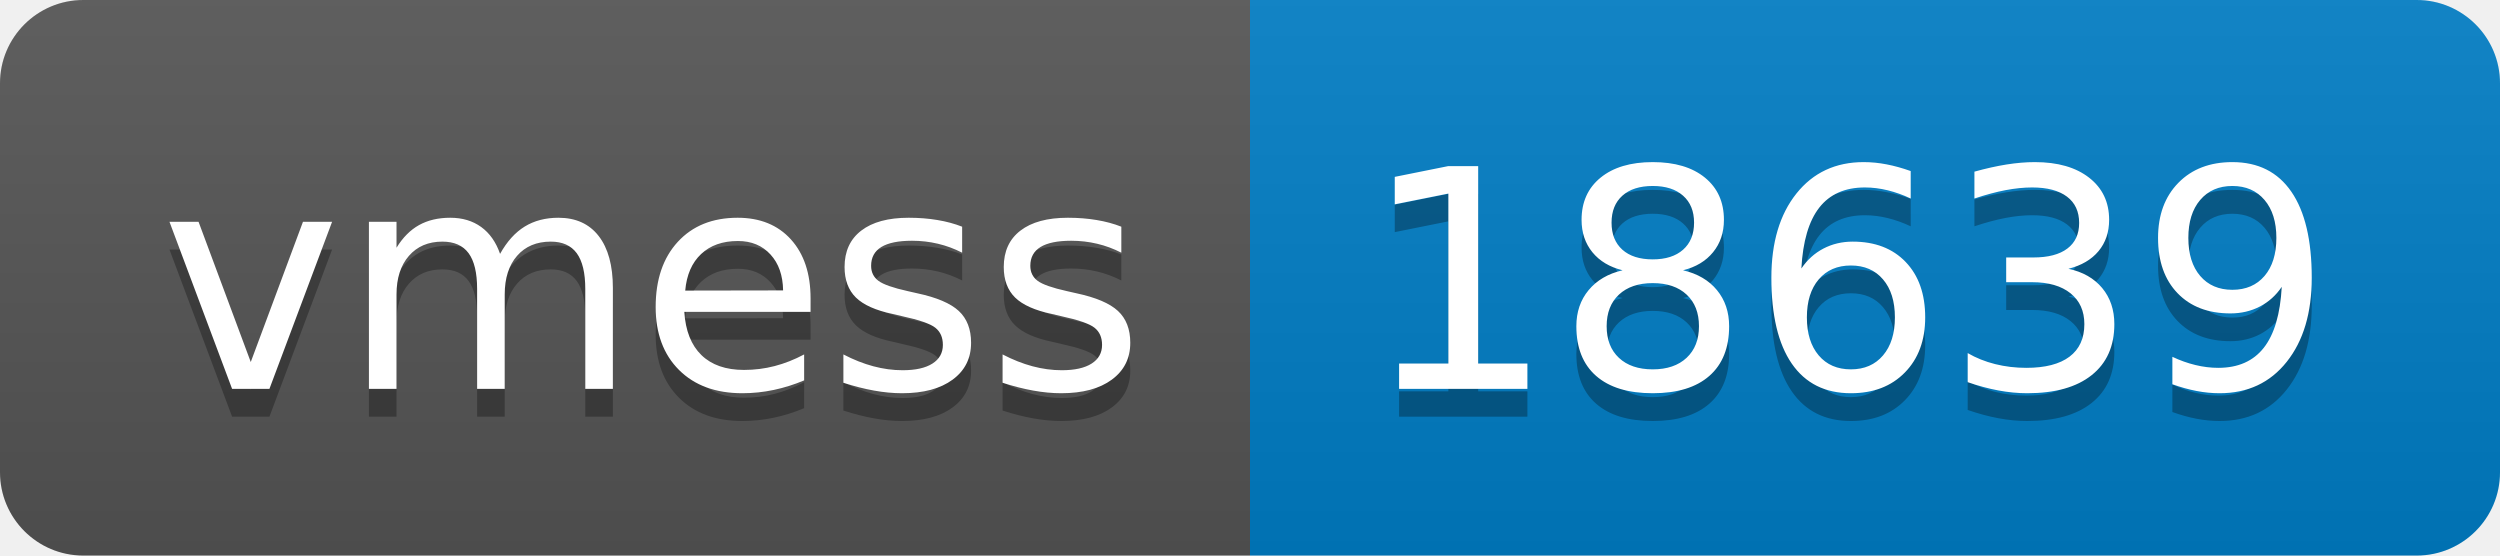
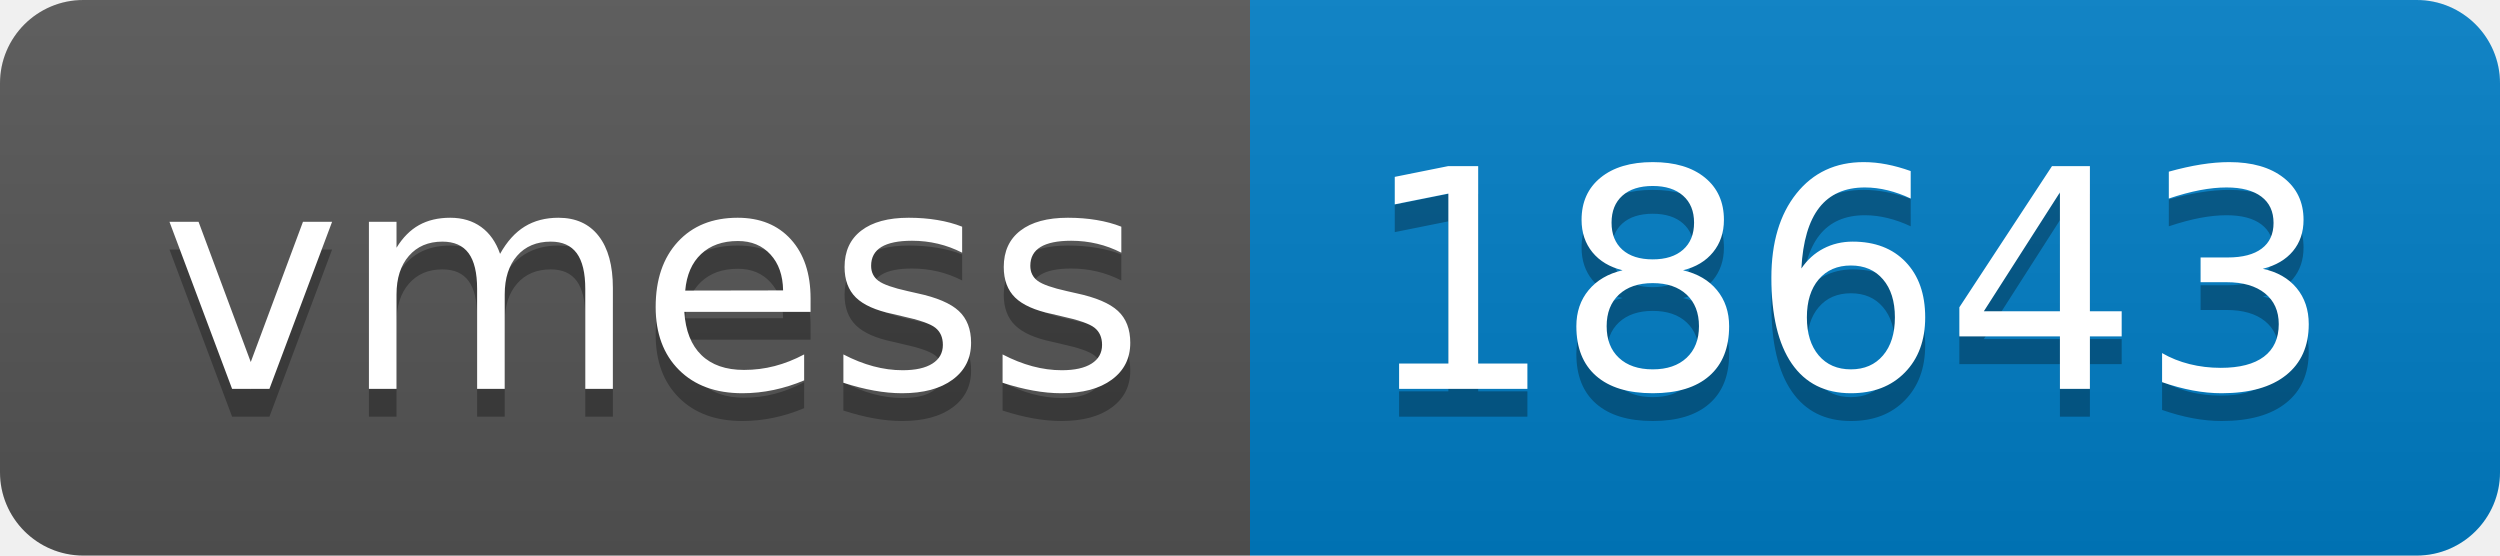
- <svg xmlns="http://www.w3.org/2000/svg" width="90" height="20" role="img" aria-label="vmess: 18639">
+ <svg xmlns="http://www.w3.org/2000/svg" width="90" height="20" role="img" aria-label="vmess: 18643">
  <linearGradient id="s" x2="0" y2="100%">
    <stop offset="0" stop-color="#bbb" stop-opacity=".1" />
    <stop offset="1" stop-opacity=".1" />
  </linearGradient>
  <clipPath id="r">
    <rect width="90" height="20" rx="3" fill="#fff" />
  </clipPath>
  <g clip-path="url(#r)">
    <rect width="45" height="20" fill="#555" />
    <rect x="45" width="45" height="20" fill="#007ec6" />
    <rect width="90" height="20" fill="url(#s)" />
  </g>
  <g fill="#fff" text-anchor="middle" font-family="Verdana,Geneva,DejaVu Sans,sans-serif" text-rendering="geometricPrecision" font-size="110">
    <text aria-hidden="true" x="235" y="150" fill="#010101" fill-opacity=".3" transform="scale(.1)" textLength="350">vmess</text>
    <text x="235" y="140" transform="scale(.1)" fill="#fff" textLength="350">vmess</text>
-     <text aria-hidden="true" x="665" y="150" fill="#010101" fill-opacity=".3" transform="scale(.1)" textLength="350">18639</text>
-     <text x="665" y="140" transform="scale(.1)" fill="#fff" textLength="350">18639</text>
+     <text aria-hidden="true" x="665" y="150" fill="#010101" fill-opacity=".3" transform="scale(.1)" textLength="350">18643</text>
+     <text x="665" y="140" transform="scale(.1)" fill="#fff" textLength="350">18643</text>
  </g>
</svg>
